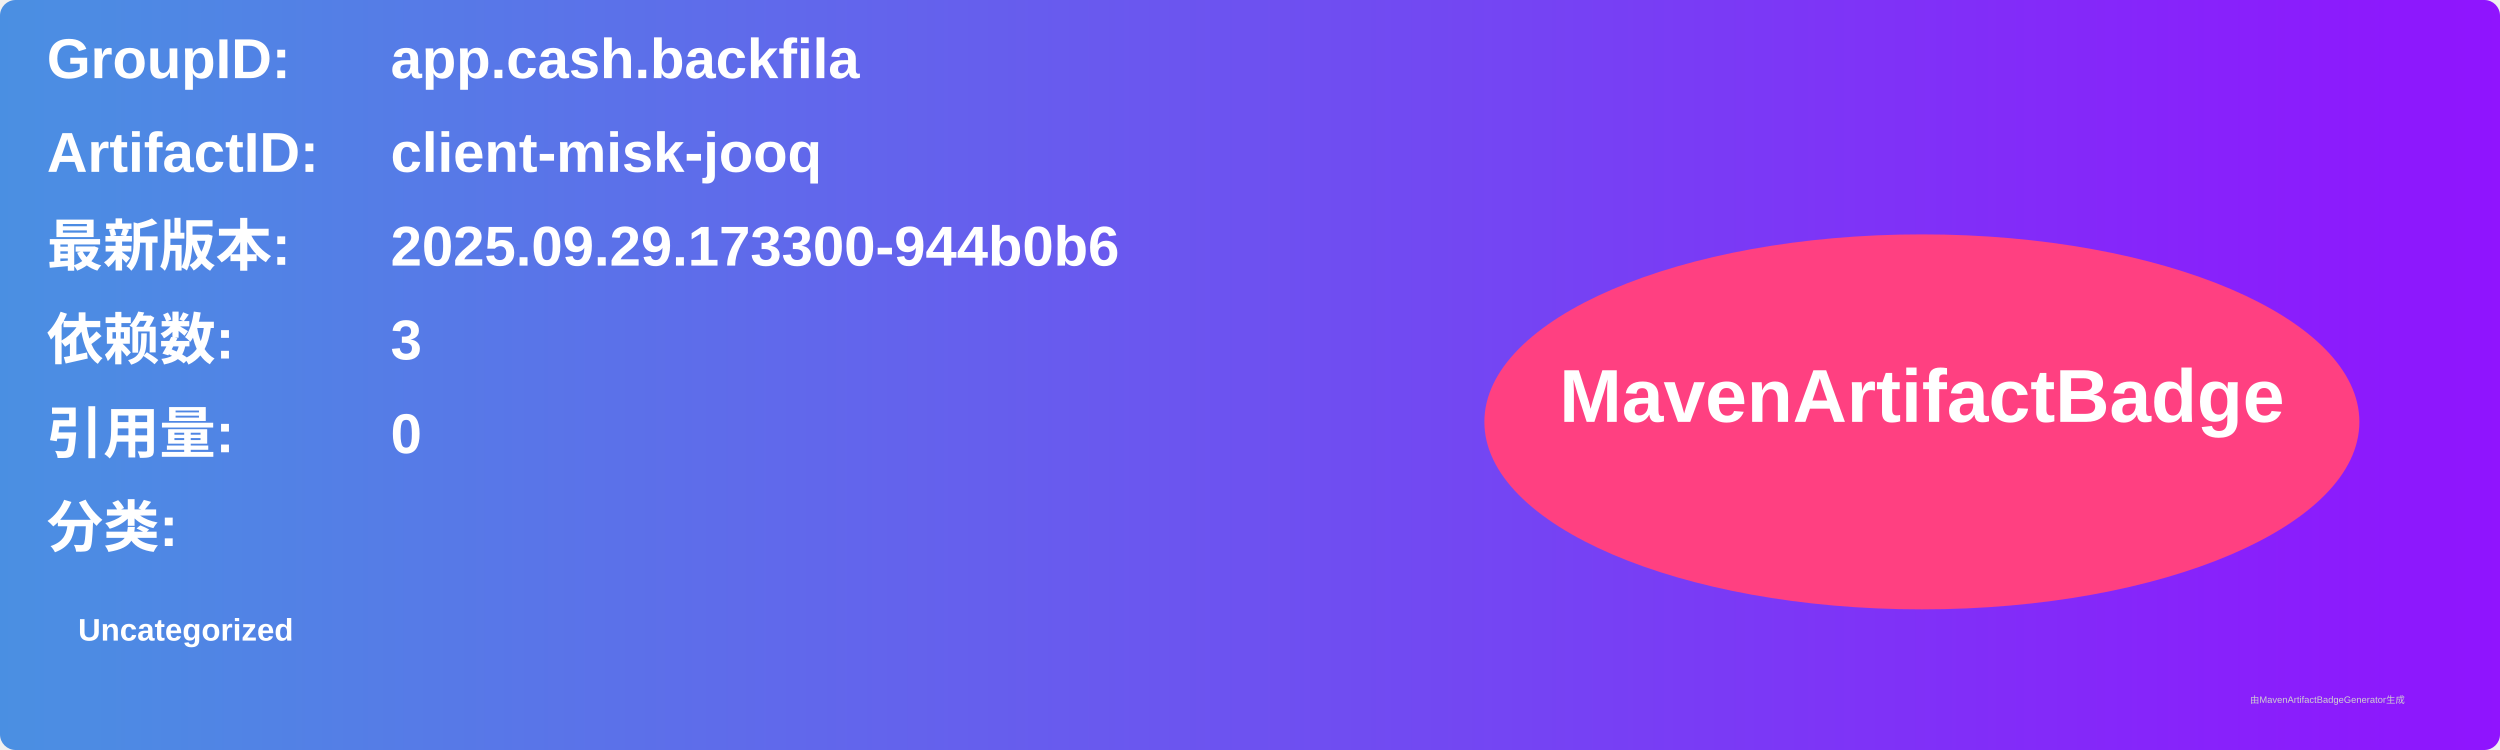
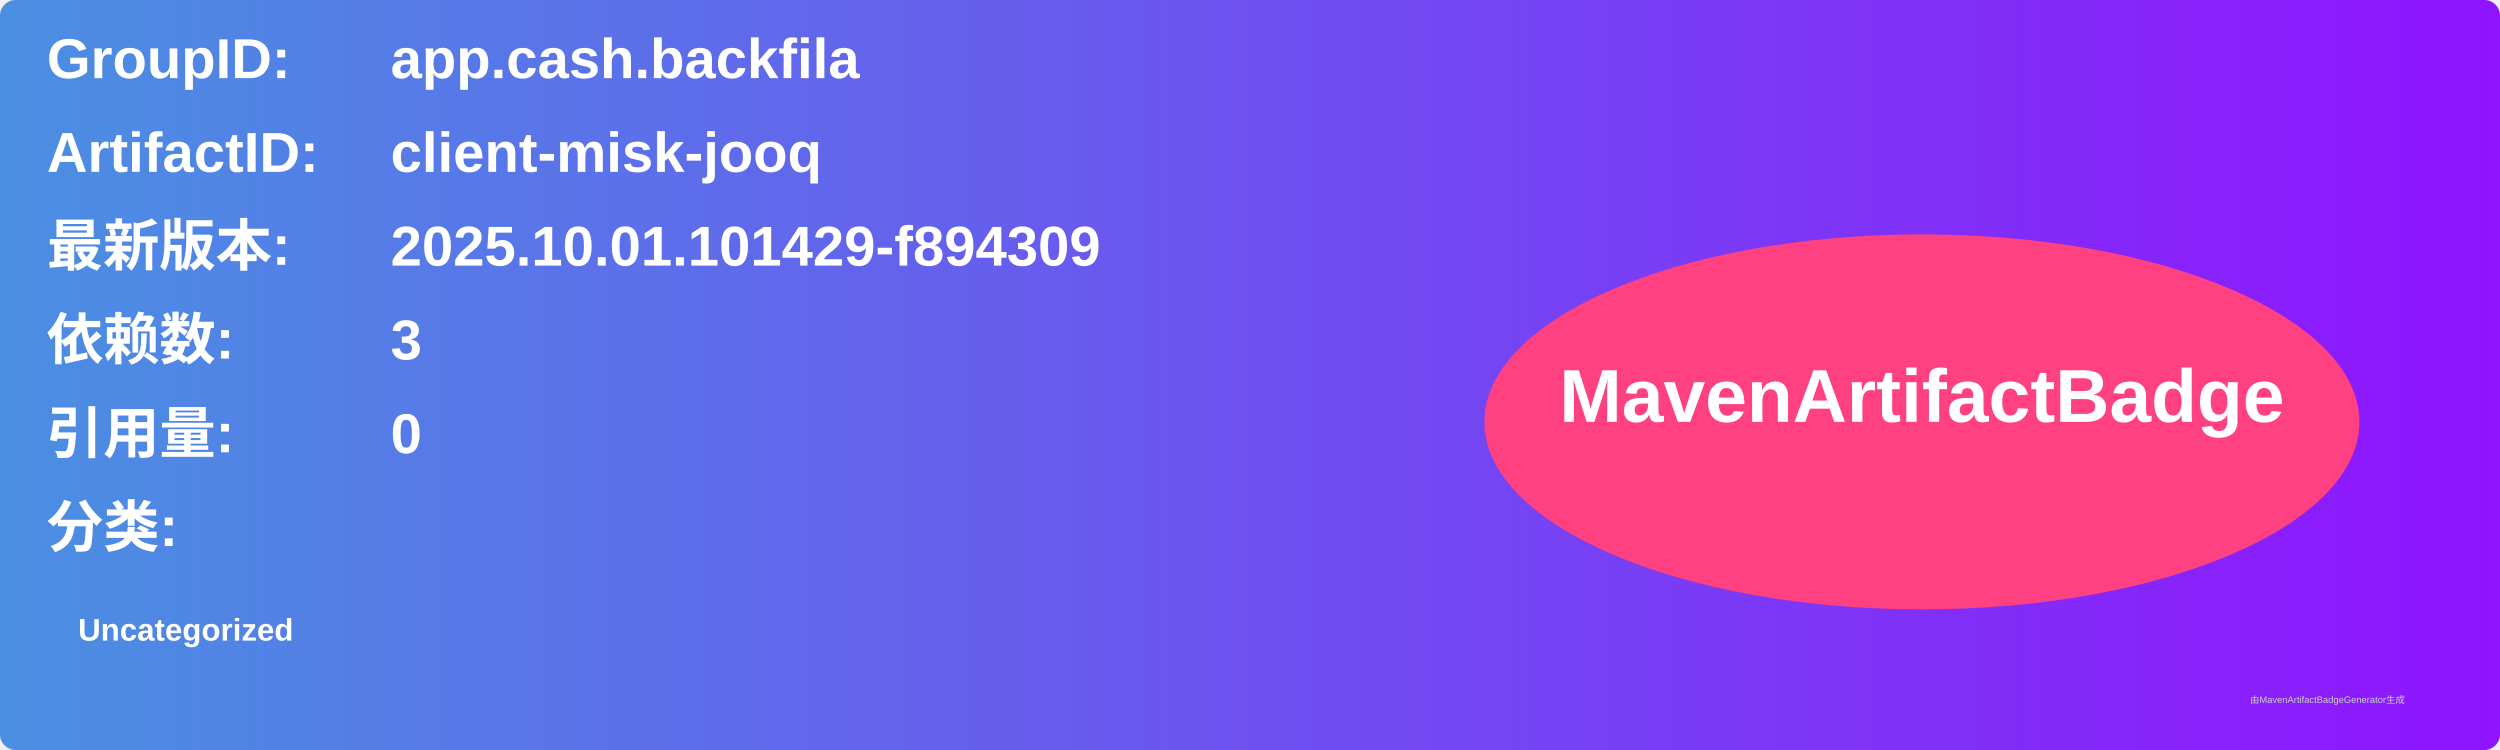
<svg xmlns="http://www.w3.org/2000/svg" width="800" height="240" viewBox="0 0 800 240">
  <linearGradient id="grad" x1="0%" y1="0%" x2="100%" y2="0%">
    <stop offset="0%" stop-color="#4a90e2" />
    <stop offset="100%" stop-color="#9013fe" />
  </linearGradient>
  <rect width="100%" height="100%" rx="5" ry="5" fill="url(#grad)" />
  <g transform="translate(15, 15)">
    <text x="0" y="10" font-family="Arial" font-size="18" fill="white" font-weight="bold" width="260">GroupID:</text>
    <text x="110" y="10" font-family="Arial" font-size="18" fill="white" font-weight="bold" width="460">app.cash.backfila</text>
    <text x="0" y="40" font-family="Arial" font-size="18" fill="white" font-weight="bold" width="260">ArtifactID:</text>
    <text x="110" y="40" font-family="Arial" font-size="18" fill="white" font-weight="bold" width="460">client-misk-jooq</text>
    <text x="0" y="70" font-family="Arial" font-size="18" fill="white" font-weight="bold">最新版本:</text>
    <text x="110" y="70" font-family="Arial" font-size="18" fill="white" font-weight="bold">
-       <tspan font-weight="bold">2025.09.29.173300-944b0b6</tspan>
+       <tspan font-weight="bold">2025.10.01.101429-f894309</tspan>
    </text>
    <text x="0" y="100" font-family="Arial" font-size="18" fill="white" font-weight="bold">依赖数: </text>
    <text x="110" y="100" font-family="Arial" font-size="18" fill="white">
      <tspan font-weight="bold">3</tspan>
    </text>
    <text x="0" y="130" font-family="Arial" font-size="18" fill="white" font-weight="bold">引用量: </text>
    <text x="110" y="130" font-family="Arial" font-size="18" fill="white">
      <tspan font-weight="bold">0</tspan>
    </text>
    <text x="0" y="160" font-family="Arial" font-size="18" fill="white" font-weight="bold">分类:</text>
    <text x="10" y="190" font-family="Arial" font-size="10" fill="white">
      <tspan font-weight="bold">Uncategorized</tspan>
    </text>
    <ellipse cx="600" cy="120" rx="140" ry="60" fill="#ff4081" />
    <text x="600" y="120" text-anchor="middle" font-family="Arial" font-size="24" fill="white" font-weight="bold">MavenArtifactBadge</text>
  </g>
  <text x="720" y="225" font-family="Arial" font-size="3" fill="#d0d0d0">由MavenArtifactBadgeGenerator生成</text>
</svg>
